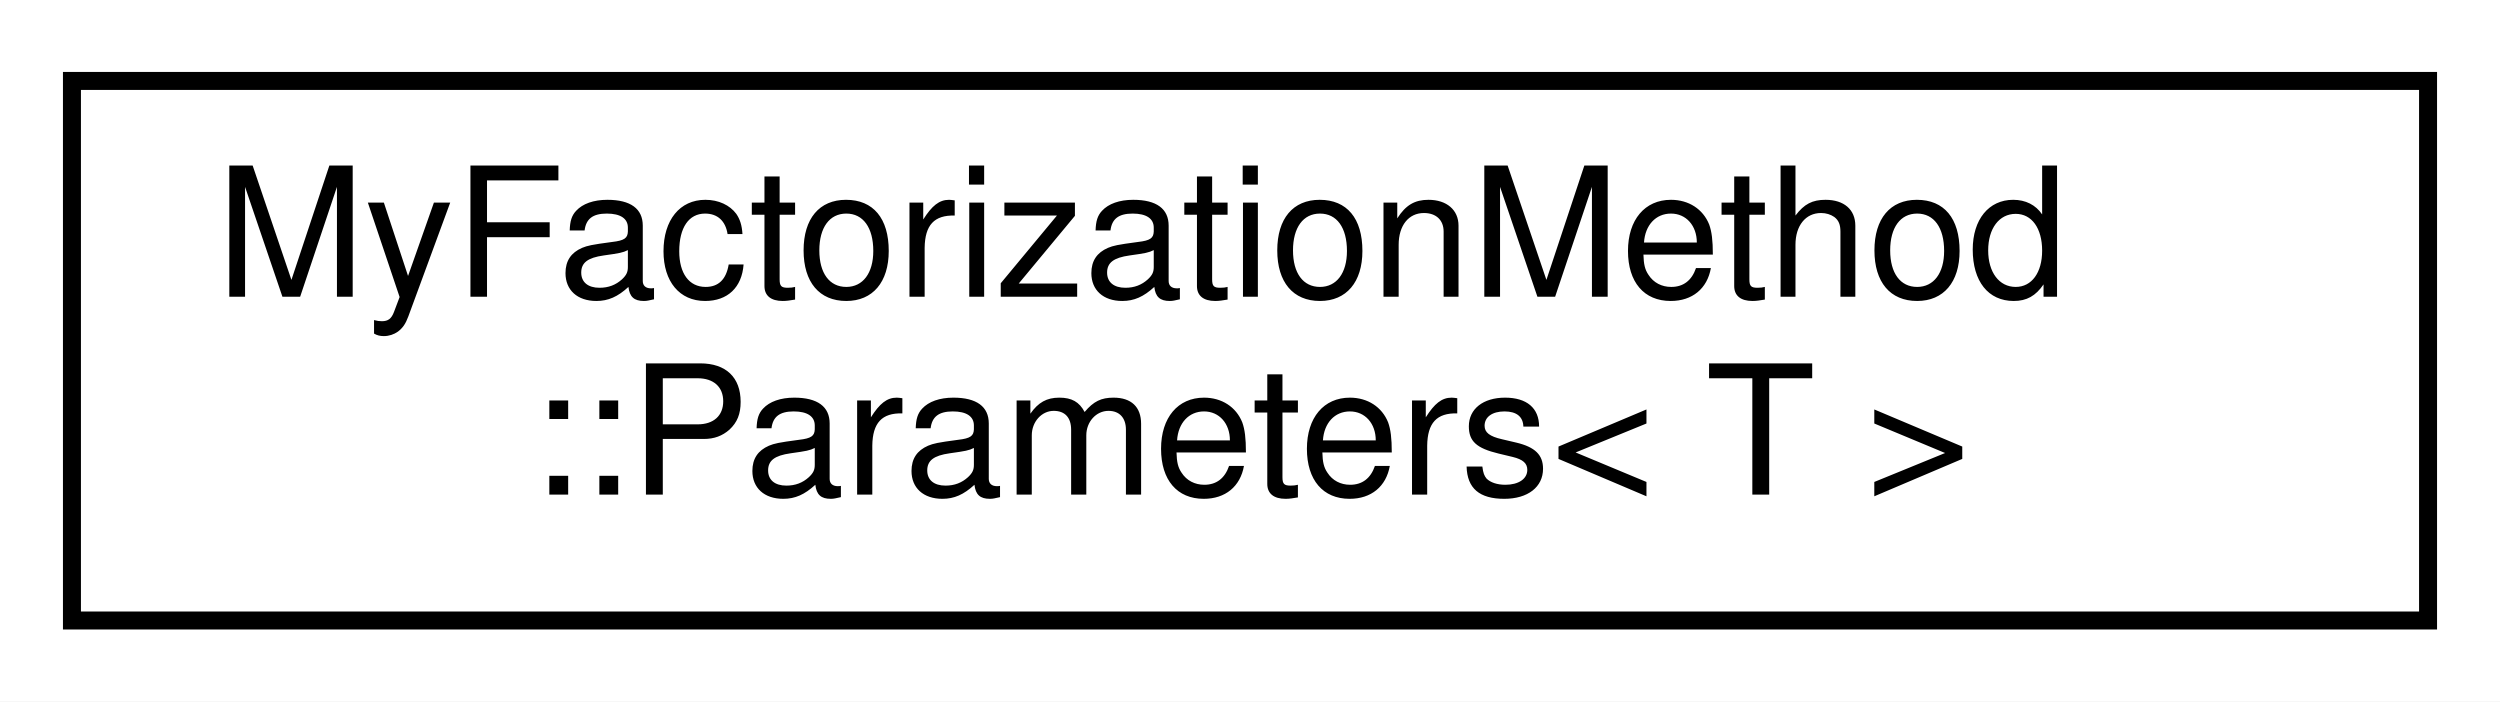
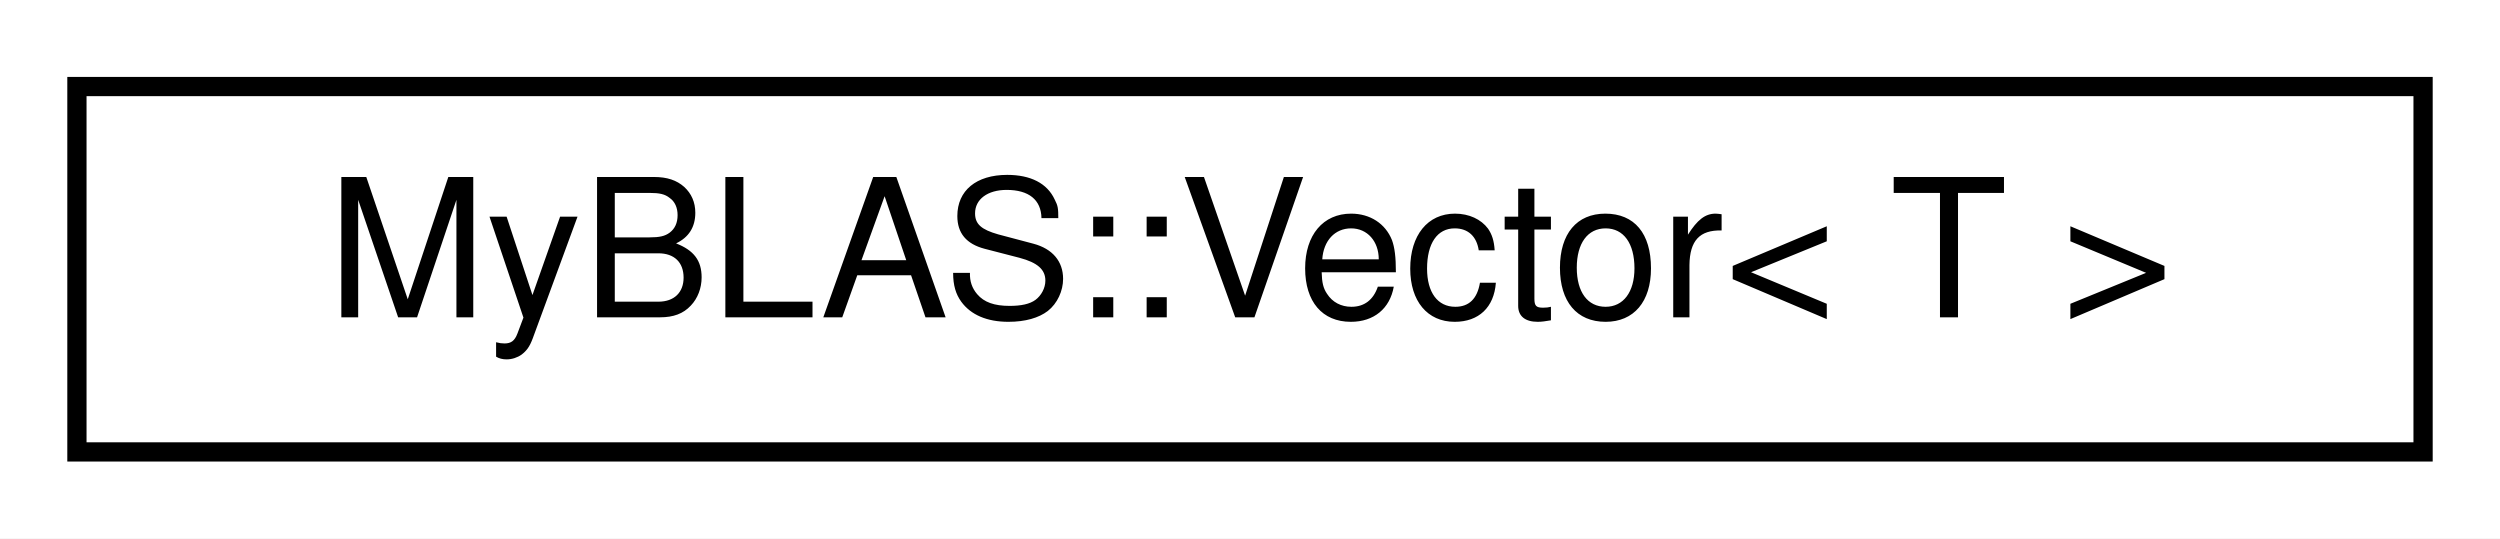
- <svg xmlns="http://www.w3.org/2000/svg" xmlns:xlink="http://www.w3.org/1999/xlink" width="139pt" height="39pt" viewBox="0.00 0.00 139.00 39.00">
-   <g id="graph0" class="graph" transform="scale(1 1) rotate(0) translate(4 35)">
-     <polygon fill="white" stroke="transparent" points="-4,4 -4,-35 135,-35 135,4 -4,4" />
+ <svg xmlns="http://www.w3.org/2000/svg" xmlns:xlink="http://www.w3.org/1999/xlink" width="130pt" height="28pt" viewBox="0.00 0.00 130.00 28.00">
+   <g id="graph0" class="graph" transform="scale(1 1) rotate(0) translate(4 24)">
+     <polygon fill="white" stroke="transparent" points="-4,4 -4,-24 126,-24 126,4 -4,4" />
    <g id="node1" class="node">
      <g id="a_node1">
-         <a xlink:href="de/dbb/structMyFactorizationMethod_1_1Parameters.html" target="_top" xlink:title="Structure to hold the parameters for the factorization methods.">
-           <polygon fill="white" stroke="black" points="0,-0.5 0,-30.5 131,-30.5 131,-0.5 0,-0.5" />
-           <text text-anchor="start" x="8" y="-18.5" font-family="Helvetica,sans-Serif" font-size="10.00">MyFactorizationMethod</text>
-           <text text-anchor="middle" x="65.5" y="-7.5" font-family="Helvetica,sans-Serif" font-size="10.00">::Parameters&lt; T &gt;</text>
+         <a xlink:href="d4/d4d/classMyBLAS_1_1Vector.html" target="_top" xlink:title="Class representing a vector of T values.">
+           <polygon fill="white" stroke="black" points="0,-0.5 0,-19.5 122,-19.5 122,-0.5 0,-0.5" />
+           <text text-anchor="middle" x="61" y="-7.5" font-family="Helvetica,sans-Serif" font-size="10.00">MyBLAS::Vector&lt; T &gt;</text>
        </a>
      </g>
    </g>
  </g>
</svg>
